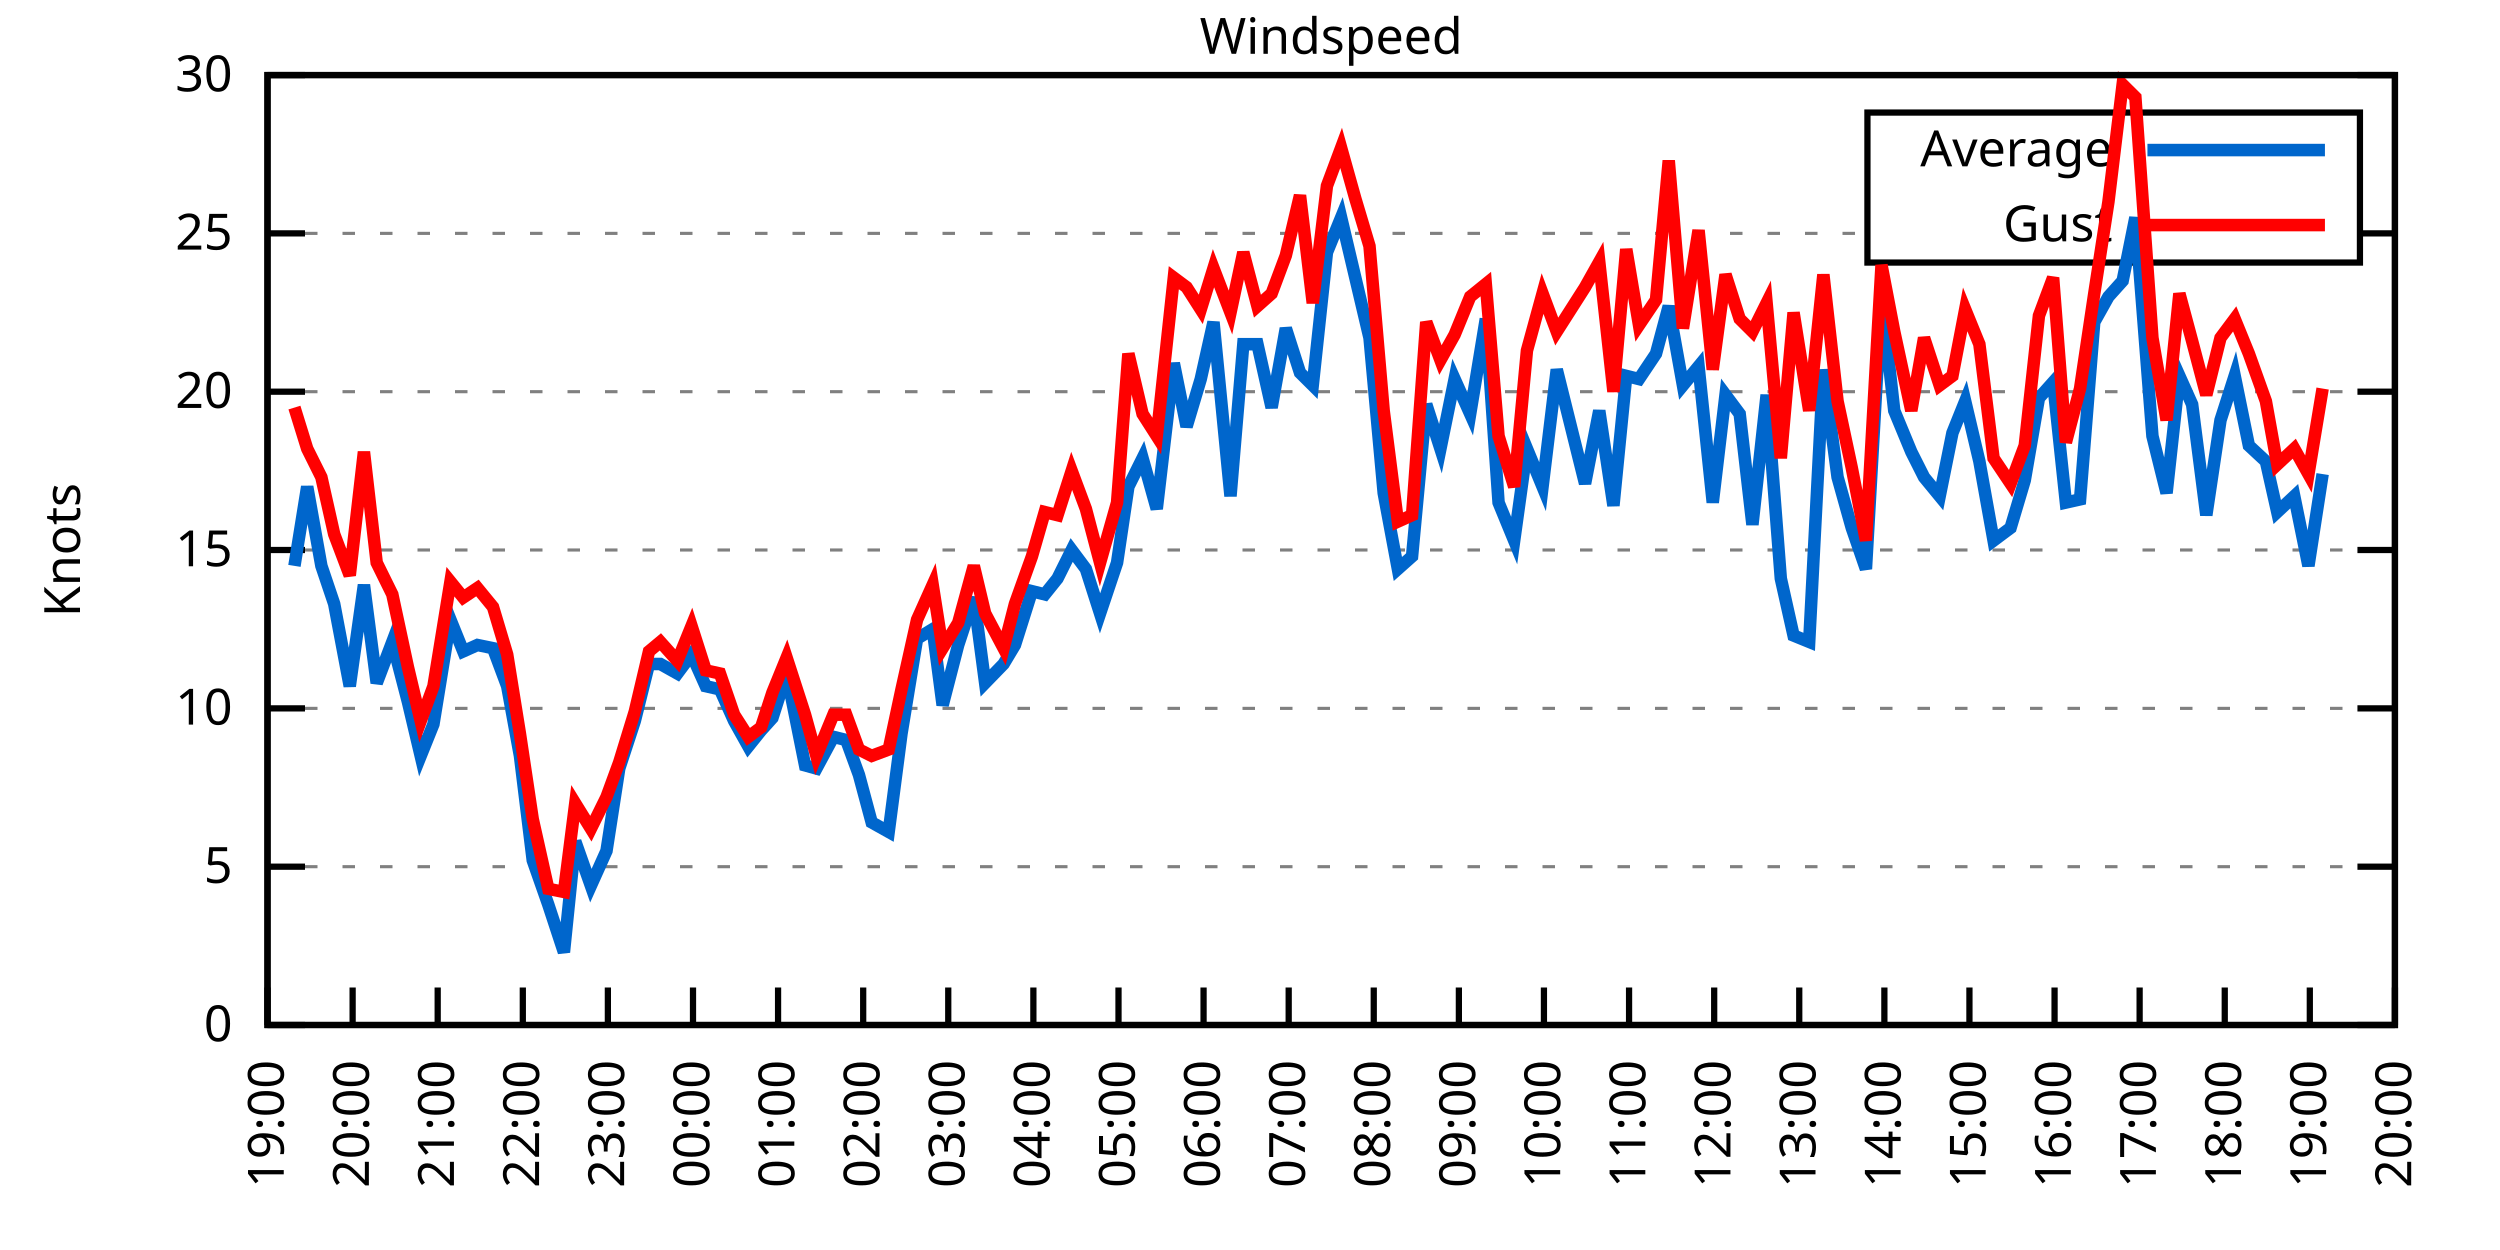
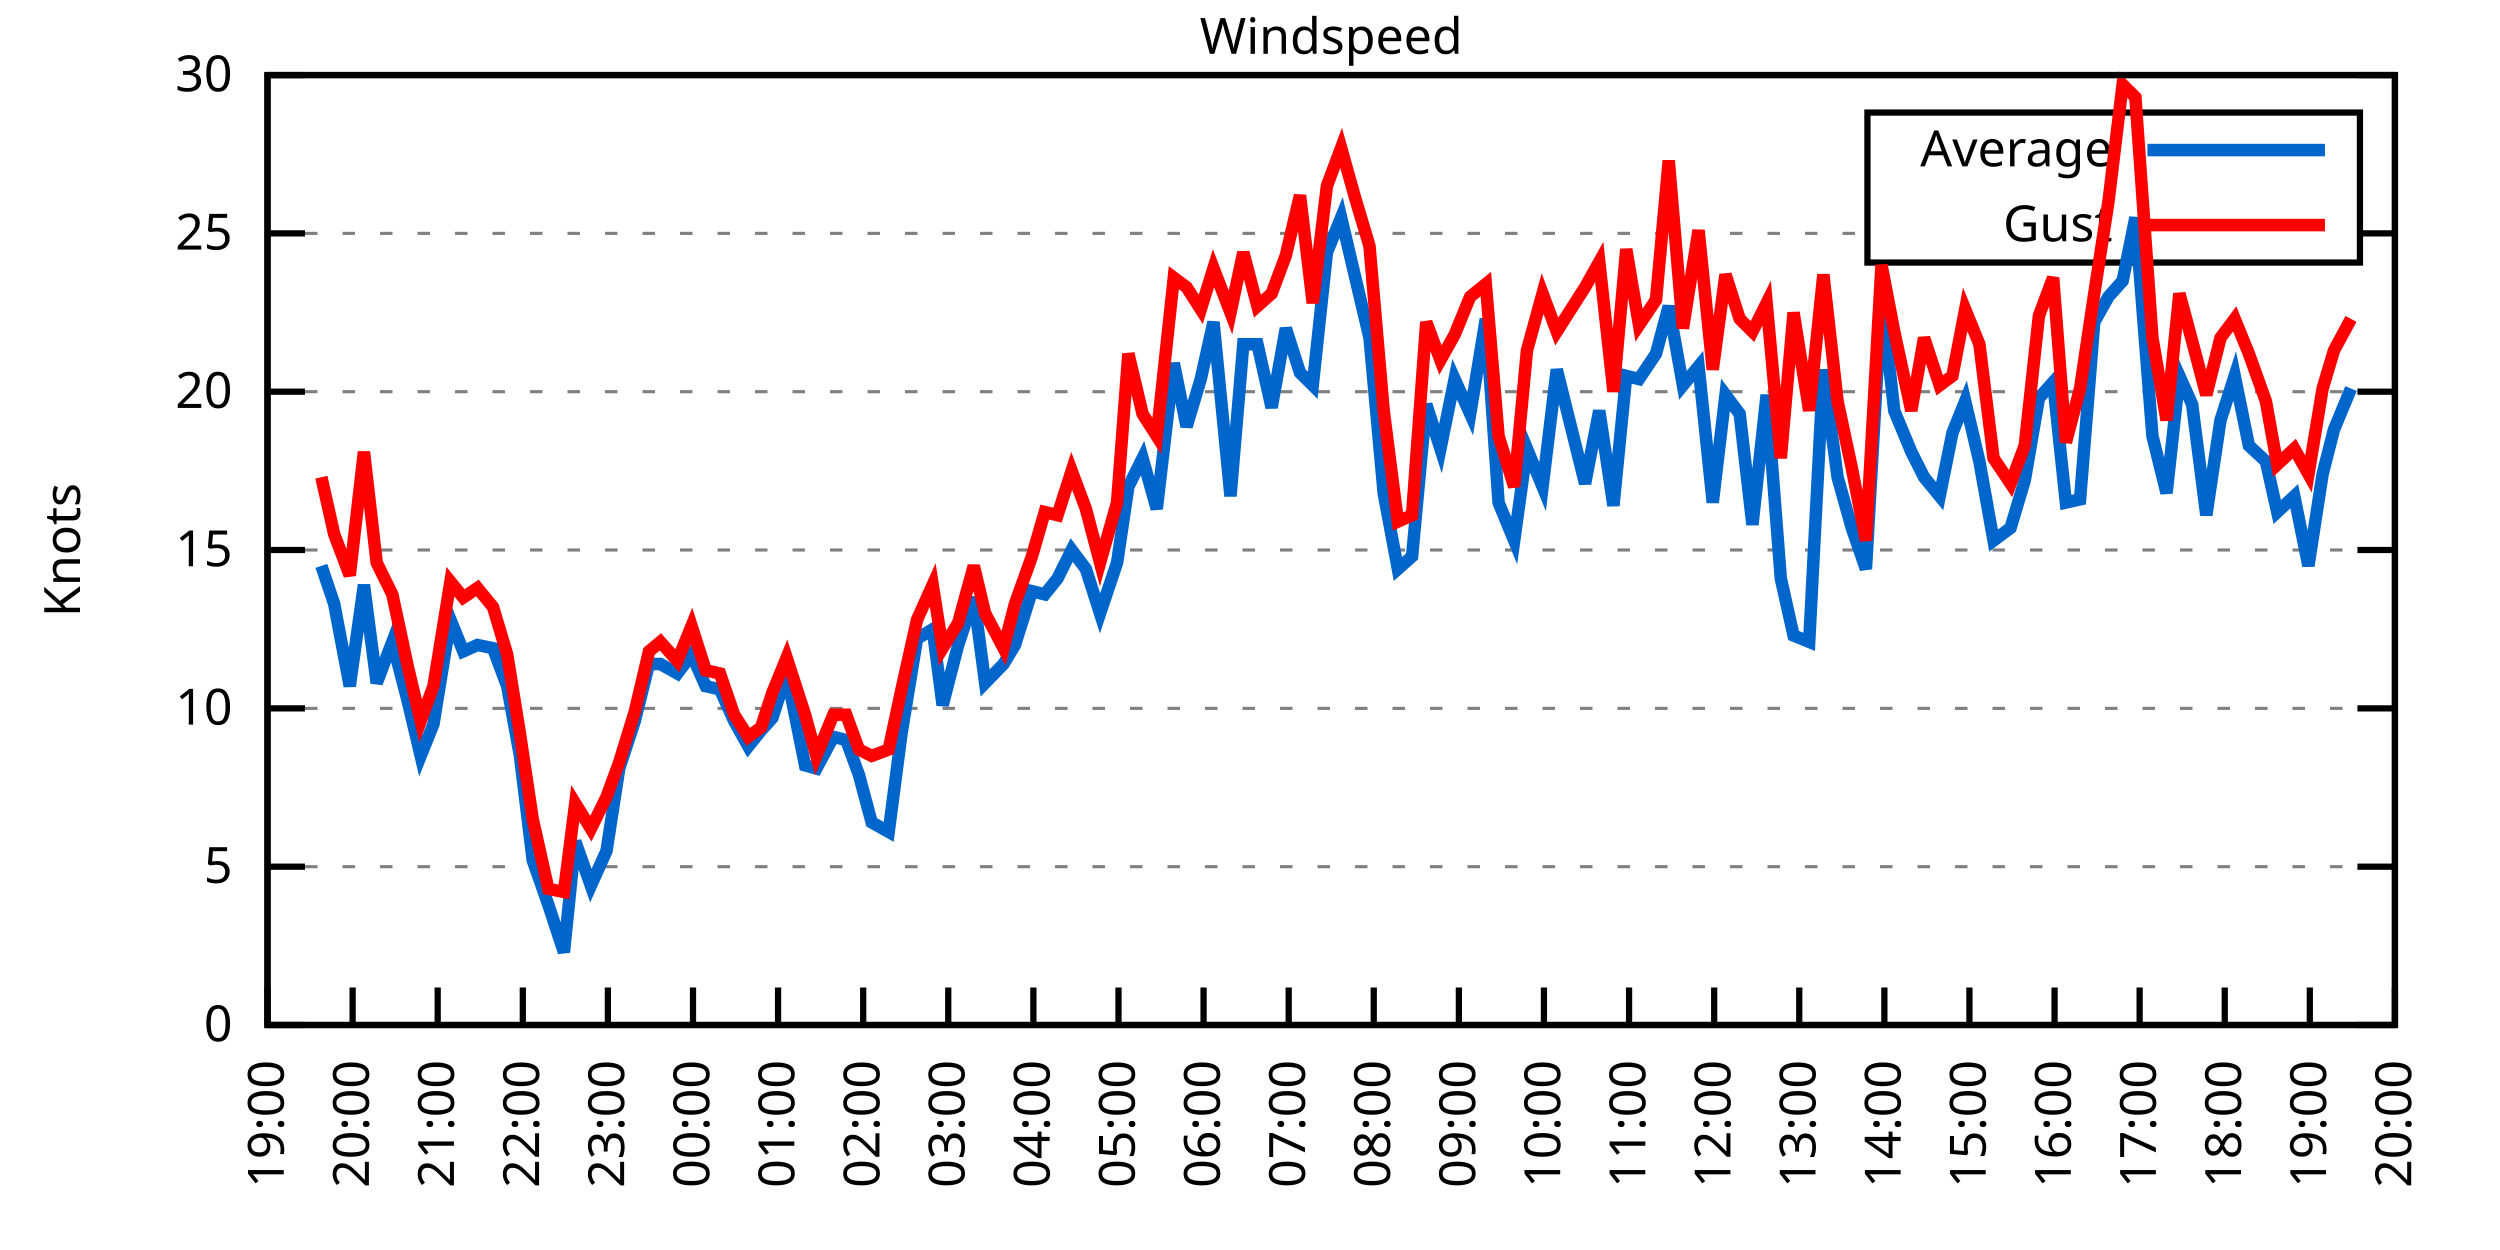
<svg xmlns="http://www.w3.org/2000/svg" xmlns:xlink="http://www.w3.org/1999/xlink" width="400" height="200" viewBox="0 0 400 200">
  <g id="gnuplot_canvas">
    <rect x="0" y="0" width="400" height="200" fill="none" />
    <defs>
      <circle id="gpDot" r="0.5" stroke-width="0.5" stroke="currentColor" />
      <path id="gpPt0" stroke-width="0.333" stroke="currentColor" d="M-1,0 h2 M0,-1 v2" />
      <path id="gpPt1" stroke-width="0.333" stroke="currentColor" d="M-1,-1 L1,1 M1,-1 L-1,1" />
      <path id="gpPt2" stroke-width="0.333" stroke="currentColor" d="M-1,0 L1,0 M0,-1 L0,1 M-1,-1 L1,1 M-1,1 L1,-1" />
      <rect id="gpPt3" stroke-width="0.333" stroke="currentColor" x="-1" y="-1" width="2" height="2" />
      <rect id="gpPt4" stroke-width="0.333" stroke="currentColor" fill="currentColor" x="-1" y="-1" width="2" height="2" />
      <circle id="gpPt5" stroke-width="0.333" stroke="currentColor" cx="0" cy="0" r="1" />
      <use xlink:href="#gpPt5" id="gpPt6" fill="currentColor" stroke="none" />
      <path id="gpPt7" stroke-width="0.333" stroke="currentColor" d="M0,-1.33 L-1.33,0.67 L1.33,0.67 z" />
      <use xlink:href="#gpPt7" id="gpPt8" fill="currentColor" stroke="none" />
      <use xlink:href="#gpPt7" id="gpPt9" stroke="currentColor" transform="rotate(180)" />
      <use xlink:href="#gpPt9" id="gpPt10" fill="currentColor" stroke="none" />
      <use xlink:href="#gpPt3" id="gpPt11" stroke="currentColor" transform="rotate(45)" />
      <use xlink:href="#gpPt11" id="gpPt12" fill="currentColor" stroke="none" />
      <path id="gpPt13" stroke-width="0.333" stroke="currentColor" d="M0,1.330 L1.265,0.411 L0.782,-1.067 L-0.782,-1.076 L-1.265,0.411 z" />
      <use xlink:href="#gpPt13" id="gpPt14" fill="currentColor" stroke="none" />
      <filter id="textbox" filterUnits="objectBoundingBox" x="0" y="0" height="1" width="1">
        <feFlood flood-color="white" flood-opacity="1" result="bgnd" />
        <feComposite in="SourceGraphic" in2="bgnd" operator="atop" />
      </filter>
      <filter id="greybox" filterUnits="objectBoundingBox" x="0" y="0" height="1" width="1">
        <feFlood flood-color="lightgrey" flood-opacity="1" result="grey" />
        <feComposite in="SourceGraphic" in2="grey" operator="atop" />
      </filter>
    </defs>
    <g fill="none" color="white" stroke="currentColor" stroke-width="1.00" stroke-linecap="butt" stroke-linejoin="miter">
</g>
    <g fill="none" color="black" stroke="currentColor" stroke-width="1.00" stroke-linecap="butt" stroke-linejoin="miter">
      <g stroke="none" shape-rendering="crispEdges">
        <polygon fill="rgb(255, 255, 255)" points="42.80,164.00 383.18,164.00 383.18,12.02 42.80,12.02 " />
      </g>
    </g>
    <g fill="none" color="black" stroke="currentColor" stroke-width="1.00" stroke-linecap="butt" stroke-linejoin="miter">
</g>
    <g fill="none" color="black" stroke="black" stroke-width="0.50" stroke-linecap="butt" stroke-linejoin="miter">
</g>
    <g fill="none" color="gray" stroke="currentColor" stroke-width="0.50" stroke-linecap="butt" stroke-linejoin="miter">
      <path stroke="gray" stroke-dasharray="2,4" class="gridline" d="M42.80,164.00 L383.19,164.00  " />
    </g>
    <g fill="none" color="gray" stroke="gray" stroke-width="1.00" stroke-linecap="butt" stroke-linejoin="miter">
</g>
    <g fill="none" color="black" stroke="currentColor" stroke-width="1.00" stroke-linecap="butt" stroke-linejoin="miter">
      <path stroke="black" d="M42.80,164.00 L48.80,164.00 M383.19,164.00 L377.19,164.00  " />
      <g transform="translate(37.20,166.60)" stroke="none" fill="black" font-family="Sans" font-size="8.00" text-anchor="end">
        <text>
          <tspan font-family="Sans"> 0</tspan>
        </text>
      </g>
    </g>
    <g fill="none" color="black" stroke="currentColor" stroke-width="1.00" stroke-linecap="butt" stroke-linejoin="miter">
</g>
    <g fill="none" color="black" stroke="black" stroke-width="0.50" stroke-linecap="butt" stroke-linejoin="miter">
</g>
    <g fill="none" color="gray" stroke="currentColor" stroke-width="0.50" stroke-linecap="butt" stroke-linejoin="miter">
      <path stroke="gray" stroke-dasharray="2,4" class="gridline" d="M42.80,138.67 L383.19,138.67  " />
    </g>
    <g fill="none" color="gray" stroke="gray" stroke-width="1.00" stroke-linecap="butt" stroke-linejoin="miter">
</g>
    <g fill="none" color="black" stroke="currentColor" stroke-width="1.00" stroke-linecap="butt" stroke-linejoin="miter">
      <path stroke="black" d="M42.80,138.67 L48.80,138.67 M383.19,138.67 L377.19,138.67  " />
      <g transform="translate(37.20,141.27)" stroke="none" fill="black" font-family="Sans" font-size="8.00" text-anchor="end">
        <text>
          <tspan font-family="Sans"> 5</tspan>
        </text>
      </g>
    </g>
    <g fill="none" color="black" stroke="currentColor" stroke-width="1.00" stroke-linecap="butt" stroke-linejoin="miter">
</g>
    <g fill="none" color="black" stroke="black" stroke-width="0.50" stroke-linecap="butt" stroke-linejoin="miter">
</g>
    <g fill="none" color="gray" stroke="currentColor" stroke-width="0.50" stroke-linecap="butt" stroke-linejoin="miter">
      <path stroke="gray" stroke-dasharray="2,4" class="gridline" d="M42.80,113.34 L383.19,113.34  " />
    </g>
    <g fill="none" color="gray" stroke="gray" stroke-width="1.00" stroke-linecap="butt" stroke-linejoin="miter">
</g>
    <g fill="none" color="black" stroke="currentColor" stroke-width="1.00" stroke-linecap="butt" stroke-linejoin="miter">
      <path stroke="black" d="M42.80,113.34 L48.80,113.34 M383.19,113.34 L377.19,113.34  " />
      <g transform="translate(37.20,115.94)" stroke="none" fill="black" font-family="Sans" font-size="8.00" text-anchor="end">
        <text>
          <tspan font-family="Sans"> 10</tspan>
        </text>
      </g>
    </g>
    <g fill="none" color="black" stroke="currentColor" stroke-width="1.00" stroke-linecap="butt" stroke-linejoin="miter">
</g>
    <g fill="none" color="black" stroke="black" stroke-width="0.50" stroke-linecap="butt" stroke-linejoin="miter">
</g>
    <g fill="none" color="gray" stroke="currentColor" stroke-width="0.50" stroke-linecap="butt" stroke-linejoin="miter">
      <path stroke="gray" stroke-dasharray="2,4" class="gridline" d="M42.80,88.00 L383.19,88.00  " />
    </g>
    <g fill="none" color="gray" stroke="gray" stroke-width="1.00" stroke-linecap="butt" stroke-linejoin="miter">
</g>
    <g fill="none" color="black" stroke="currentColor" stroke-width="1.00" stroke-linecap="butt" stroke-linejoin="miter">
      <path stroke="black" d="M42.80,88.00 L48.80,88.00 M383.19,88.00 L377.19,88.00  " />
      <g transform="translate(37.20,90.60)" stroke="none" fill="black" font-family="Sans" font-size="8.00" text-anchor="end">
        <text>
          <tspan font-family="Sans"> 15</tspan>
        </text>
      </g>
    </g>
    <g fill="none" color="black" stroke="currentColor" stroke-width="1.00" stroke-linecap="butt" stroke-linejoin="miter">
</g>
    <g fill="none" color="black" stroke="black" stroke-width="0.50" stroke-linecap="butt" stroke-linejoin="miter">
</g>
    <g fill="none" color="gray" stroke="currentColor" stroke-width="0.50" stroke-linecap="butt" stroke-linejoin="miter">
      <path stroke="gray" stroke-dasharray="2,4" class="gridline" d="M42.80,62.67 L383.19,62.67  " />
    </g>
    <g fill="none" color="gray" stroke="gray" stroke-width="1.00" stroke-linecap="butt" stroke-linejoin="miter">
</g>
    <g fill="none" color="black" stroke="currentColor" stroke-width="1.00" stroke-linecap="butt" stroke-linejoin="miter">
      <path stroke="black" d="M42.80,62.67 L48.80,62.67 M383.19,62.67 L377.19,62.67  " />
      <g transform="translate(37.20,65.27)" stroke="none" fill="black" font-family="Sans" font-size="8.00" text-anchor="end">
        <text>
          <tspan font-family="Sans"> 20</tspan>
        </text>
      </g>
    </g>
    <g fill="none" color="black" stroke="currentColor" stroke-width="1.00" stroke-linecap="butt" stroke-linejoin="miter">
</g>
    <g fill="none" color="black" stroke="black" stroke-width="0.50" stroke-linecap="butt" stroke-linejoin="miter">
</g>
    <g fill="none" color="gray" stroke="currentColor" stroke-width="0.50" stroke-linecap="butt" stroke-linejoin="miter">
      <path stroke="gray" stroke-dasharray="2,4" class="gridline" d="M42.80,37.34 L298.79,37.34 M377.59,37.34 L383.19,37.34  " />
    </g>
    <g fill="none" color="gray" stroke="gray" stroke-width="1.00" stroke-linecap="butt" stroke-linejoin="miter">
</g>
    <g fill="none" color="black" stroke="currentColor" stroke-width="1.00" stroke-linecap="butt" stroke-linejoin="miter">
      <path stroke="black" d="M42.80,37.34 L48.80,37.34 M383.19,37.34 L377.19,37.34  " />
      <g transform="translate(37.20,39.94)" stroke="none" fill="black" font-family="Sans" font-size="8.00" text-anchor="end">
        <text>
          <tspan font-family="Sans"> 25</tspan>
        </text>
      </g>
    </g>
    <g fill="none" color="black" stroke="currentColor" stroke-width="1.00" stroke-linecap="butt" stroke-linejoin="miter">
</g>
    <g fill="none" color="black" stroke="black" stroke-width="0.50" stroke-linecap="butt" stroke-linejoin="miter">
</g>
    <g fill="none" color="gray" stroke="currentColor" stroke-width="0.50" stroke-linecap="butt" stroke-linejoin="miter">
      <path stroke="gray" stroke-dasharray="2,4" class="gridline" d="M42.80,12.01 L383.19,12.01  " />
    </g>
    <g fill="none" color="gray" stroke="gray" stroke-width="1.00" stroke-linecap="butt" stroke-linejoin="miter">
</g>
    <g fill="none" color="black" stroke="currentColor" stroke-width="1.00" stroke-linecap="butt" stroke-linejoin="miter">
      <path stroke="black" d="M42.80,12.01 L48.80,12.01 M383.19,12.01 L377.19,12.01  " />
      <g transform="translate(37.20,14.61)" stroke="none" fill="black" font-family="Sans" font-size="8.00" text-anchor="end">
        <text>
          <tspan font-family="Sans"> 30</tspan>
        </text>
      </g>
    </g>
    <g fill="none" color="black" stroke="currentColor" stroke-width="1.00" stroke-linecap="butt" stroke-linejoin="miter">
      <path stroke="black" d="M42.80,164.00 L42.80,158.00  " />
      <g transform="translate(45.40,169.60) rotate(270.00)" stroke="none" fill="black" font-family="Sans" font-size="8.00" text-anchor="end">
        <text>
          <tspan font-family="Sans">19:00</tspan>
        </text>
      </g>
    </g>
    <g fill="none" color="black" stroke="currentColor" stroke-width="1.00" stroke-linecap="butt" stroke-linejoin="miter">
      <path stroke="black" d="M56.42,164.00 L56.42,158.00  " />
      <g transform="translate(59.02,169.60) rotate(270.00)" stroke="none" fill="black" font-family="Sans" font-size="8.00" text-anchor="end">
        <text>
          <tspan font-family="Sans">20:00</tspan>
        </text>
      </g>
    </g>
    <g fill="none" color="black" stroke="currentColor" stroke-width="1.00" stroke-linecap="butt" stroke-linejoin="miter">
      <path stroke="black" d="M70.03,164.00 L70.03,158.00  " />
      <g transform="translate(72.63,169.60) rotate(270.00)" stroke="none" fill="black" font-family="Sans" font-size="8.00" text-anchor="end">
        <text>
          <tspan font-family="Sans">21:00</tspan>
        </text>
      </g>
    </g>
    <g fill="none" color="black" stroke="currentColor" stroke-width="1.00" stroke-linecap="butt" stroke-linejoin="miter">
      <path stroke="black" d="M83.65,164.00 L83.65,158.00  " />
      <g transform="translate(86.25,169.60) rotate(270.00)" stroke="none" fill="black" font-family="Sans" font-size="8.00" text-anchor="end">
        <text>
          <tspan font-family="Sans">22:00</tspan>
        </text>
      </g>
    </g>
    <g fill="none" color="black" stroke="currentColor" stroke-width="1.00" stroke-linecap="butt" stroke-linejoin="miter">
      <path stroke="black" d="M97.26,164.00 L97.26,158.00  " />
      <g transform="translate(99.86,169.60) rotate(270.00)" stroke="none" fill="black" font-family="Sans" font-size="8.00" text-anchor="end">
        <text>
          <tspan font-family="Sans">23:00</tspan>
        </text>
      </g>
    </g>
    <g fill="none" color="black" stroke="currentColor" stroke-width="1.00" stroke-linecap="butt" stroke-linejoin="miter">
      <path stroke="black" d="M110.88,164.00 L110.88,158.00  " />
      <g transform="translate(113.48,169.60) rotate(270.00)" stroke="none" fill="black" font-family="Sans" font-size="8.00" text-anchor="end">
        <text>
          <tspan font-family="Sans">00:00</tspan>
        </text>
      </g>
    </g>
    <g fill="none" color="black" stroke="currentColor" stroke-width="1.00" stroke-linecap="butt" stroke-linejoin="miter">
      <path stroke="black" d="M124.49,164.00 L124.49,158.00  " />
      <g transform="translate(127.09,169.60) rotate(270.00)" stroke="none" fill="black" font-family="Sans" font-size="8.00" text-anchor="end">
        <text>
          <tspan font-family="Sans">01:00</tspan>
        </text>
      </g>
    </g>
    <g fill="none" color="black" stroke="currentColor" stroke-width="1.00" stroke-linecap="butt" stroke-linejoin="miter">
      <path stroke="black" d="M138.11,164.00 L138.11,158.00  " />
      <g transform="translate(140.71,169.60) rotate(270.00)" stroke="none" fill="black" font-family="Sans" font-size="8.00" text-anchor="end">
        <text>
          <tspan font-family="Sans">02:00</tspan>
        </text>
      </g>
    </g>
    <g fill="none" color="black" stroke="currentColor" stroke-width="1.00" stroke-linecap="butt" stroke-linejoin="miter">
      <path stroke="black" d="M151.72,164.00 L151.72,158.00  " />
      <g transform="translate(154.32,169.60) rotate(270.00)" stroke="none" fill="black" font-family="Sans" font-size="8.00" text-anchor="end">
        <text>
          <tspan font-family="Sans">03:00</tspan>
        </text>
      </g>
    </g>
    <g fill="none" color="black" stroke="currentColor" stroke-width="1.00" stroke-linecap="butt" stroke-linejoin="miter">
      <path stroke="black" d="M165.34,164.00 L165.34,158.00  " />
      <g transform="translate(167.94,169.60) rotate(270.00)" stroke="none" fill="black" font-family="Sans" font-size="8.00" text-anchor="end">
        <text>
          <tspan font-family="Sans">04:00</tspan>
        </text>
      </g>
    </g>
    <g fill="none" color="black" stroke="currentColor" stroke-width="1.00" stroke-linecap="butt" stroke-linejoin="miter">
      <path stroke="black" d="M178.96,164.00 L178.96,158.00  " />
      <g transform="translate(181.56,169.60) rotate(270.00)" stroke="none" fill="black" font-family="Sans" font-size="8.00" text-anchor="end">
        <text>
          <tspan font-family="Sans">05:00</tspan>
        </text>
      </g>
    </g>
    <g fill="none" color="black" stroke="currentColor" stroke-width="1.00" stroke-linecap="butt" stroke-linejoin="miter">
      <path stroke="black" d="M192.57,164.00 L192.57,158.00  " />
      <g transform="translate(195.17,169.60) rotate(270.00)" stroke="none" fill="black" font-family="Sans" font-size="8.00" text-anchor="end">
        <text>
          <tspan font-family="Sans">06:00</tspan>
        </text>
      </g>
    </g>
    <g fill="none" color="black" stroke="currentColor" stroke-width="1.00" stroke-linecap="butt" stroke-linejoin="miter">
      <path stroke="black" d="M206.19,164.00 L206.19,158.00  " />
      <g transform="translate(208.79,169.60) rotate(270.00)" stroke="none" fill="black" font-family="Sans" font-size="8.00" text-anchor="end">
        <text>
          <tspan font-family="Sans">07:00</tspan>
        </text>
      </g>
    </g>
    <g fill="none" color="black" stroke="currentColor" stroke-width="1.00" stroke-linecap="butt" stroke-linejoin="miter">
      <path stroke="black" d="M219.80,164.00 L219.80,158.00  " />
      <g transform="translate(222.40,169.60) rotate(270.00)" stroke="none" fill="black" font-family="Sans" font-size="8.00" text-anchor="end">
        <text>
          <tspan font-family="Sans">08:00</tspan>
        </text>
      </g>
    </g>
    <g fill="none" color="black" stroke="currentColor" stroke-width="1.00" stroke-linecap="butt" stroke-linejoin="miter">
      <path stroke="black" d="M233.42,164.00 L233.42,158.00  " />
      <g transform="translate(236.02,169.60) rotate(270.00)" stroke="none" fill="black" font-family="Sans" font-size="8.00" text-anchor="end">
        <text>
          <tspan font-family="Sans">09:00</tspan>
        </text>
      </g>
    </g>
    <g fill="none" color="black" stroke="currentColor" stroke-width="1.00" stroke-linecap="butt" stroke-linejoin="miter">
      <path stroke="black" d="M247.03,164.00 L247.03,158.00  " />
      <g transform="translate(249.63,169.60) rotate(270.00)" stroke="none" fill="black" font-family="Sans" font-size="8.00" text-anchor="end">
        <text>
          <tspan font-family="Sans">10:00</tspan>
        </text>
      </g>
    </g>
    <g fill="none" color="black" stroke="currentColor" stroke-width="1.00" stroke-linecap="butt" stroke-linejoin="miter">
      <path stroke="black" d="M260.65,164.00 L260.65,158.00  " />
      <g transform="translate(263.25,169.60) rotate(270.00)" stroke="none" fill="black" font-family="Sans" font-size="8.00" text-anchor="end">
        <text>
          <tspan font-family="Sans">11:00</tspan>
        </text>
      </g>
    </g>
    <g fill="none" color="black" stroke="currentColor" stroke-width="1.00" stroke-linecap="butt" stroke-linejoin="miter">
      <path stroke="black" d="M274.27,164.00 L274.27,158.00  " />
      <g transform="translate(276.87,169.60) rotate(270.00)" stroke="none" fill="black" font-family="Sans" font-size="8.00" text-anchor="end">
        <text>
          <tspan font-family="Sans">12:00</tspan>
        </text>
      </g>
    </g>
    <g fill="none" color="black" stroke="currentColor" stroke-width="1.00" stroke-linecap="butt" stroke-linejoin="miter">
      <path stroke="black" d="M287.88,164.00 L287.88,158.00  " />
      <g transform="translate(290.48,169.60) rotate(270.00)" stroke="none" fill="black" font-family="Sans" font-size="8.00" text-anchor="end">
        <text>
          <tspan font-family="Sans">13:00</tspan>
        </text>
      </g>
    </g>
    <g fill="none" color="black" stroke="currentColor" stroke-width="1.00" stroke-linecap="butt" stroke-linejoin="miter">
      <path stroke="black" d="M301.50,164.00 L301.50,158.00  " />
      <g transform="translate(304.10,169.60) rotate(270.00)" stroke="none" fill="black" font-family="Sans" font-size="8.00" text-anchor="end">
        <text>
          <tspan font-family="Sans">14:00</tspan>
        </text>
      </g>
    </g>
    <g fill="none" color="black" stroke="currentColor" stroke-width="1.00" stroke-linecap="butt" stroke-linejoin="miter">
      <path stroke="black" d="M315.11,164.00 L315.11,158.00  " />
      <g transform="translate(317.71,169.60) rotate(270.00)" stroke="none" fill="black" font-family="Sans" font-size="8.00" text-anchor="end">
        <text>
          <tspan font-family="Sans">15:00</tspan>
        </text>
      </g>
    </g>
    <g fill="none" color="black" stroke="currentColor" stroke-width="1.00" stroke-linecap="butt" stroke-linejoin="miter">
      <path stroke="black" d="M328.73,164.00 L328.73,158.00  " />
      <g transform="translate(331.33,169.60) rotate(270.00)" stroke="none" fill="black" font-family="Sans" font-size="8.00" text-anchor="end">
        <text>
          <tspan font-family="Sans">16:00</tspan>
        </text>
      </g>
    </g>
    <g fill="none" color="black" stroke="currentColor" stroke-width="1.00" stroke-linecap="butt" stroke-linejoin="miter">
      <path stroke="black" d="M342.34,164.00 L342.34,158.00  " />
      <g transform="translate(344.94,169.60) rotate(270.00)" stroke="none" fill="black" font-family="Sans" font-size="8.00" text-anchor="end">
        <text>
          <tspan font-family="Sans">17:00</tspan>
        </text>
      </g>
    </g>
    <g fill="none" color="black" stroke="currentColor" stroke-width="1.00" stroke-linecap="butt" stroke-linejoin="miter">
      <path stroke="black" d="M355.96,164.00 L355.96,158.00  " />
      <g transform="translate(358.56,169.60) rotate(270.00)" stroke="none" fill="black" font-family="Sans" font-size="8.00" text-anchor="end">
        <text>
          <tspan font-family="Sans">18:00</tspan>
        </text>
      </g>
    </g>
    <g fill="none" color="black" stroke="currentColor" stroke-width="1.00" stroke-linecap="butt" stroke-linejoin="miter">
      <path stroke="black" d="M369.57,164.00 L369.57,158.00  " />
      <g transform="translate(372.17,169.60) rotate(270.00)" stroke="none" fill="black" font-family="Sans" font-size="8.00" text-anchor="end">
        <text>
          <tspan font-family="Sans">19:00</tspan>
        </text>
      </g>
    </g>
    <g fill="none" color="black" stroke="currentColor" stroke-width="1.00" stroke-linecap="butt" stroke-linejoin="miter">
      <path stroke="black" d="M383.19,164.00 L383.19,158.00  " />
      <g transform="translate(385.79,169.60) rotate(270.00)" stroke="none" fill="black" font-family="Sans" font-size="8.00" text-anchor="end">
        <text>
          <tspan font-family="Sans">20:00</tspan>
        </text>
      </g>
    </g>
    <g fill="none" color="black" stroke="currentColor" stroke-width="1.00" stroke-linecap="butt" stroke-linejoin="miter">
</g>
    <g fill="none" color="black" stroke="currentColor" stroke-width="1.00" stroke-linecap="butt" stroke-linejoin="miter">
      <path stroke="black" d="M42.80,12.01 L42.80,164.00 L383.19,164.00 L383.19,12.01 L42.80,12.01 Z  " />
    </g>
    <g fill="none" color="black" stroke="currentColor" stroke-width="1.00" stroke-linecap="butt" stroke-linejoin="miter">
</g>
    <g fill="none" color="black" stroke="currentColor" stroke-width="1.00" stroke-linecap="butt" stroke-linejoin="miter">
      <path stroke="black" d="M298.79,42.01 L298.79,18.01 L377.59,18.01 L377.59,42.01 L298.79,42.01 Z  " />
    </g>
    <g id="Windspeed_plot_1">
      <g fill="none" color="white" stroke="black" stroke-width="2.00" stroke-linecap="butt" stroke-linejoin="miter">
</g>
      <g fill="none" color="black" stroke="currentColor" stroke-width="2.00" stroke-linecap="butt" stroke-linejoin="miter">
        <g transform="translate(337.99,26.61)" stroke="none" fill="black" font-family="Sans" font-size="8.00" text-anchor="end">
          <text>
            <tspan font-family="Sans">Average</tspan>
          </text>
        </g>
      </g>
      <g fill="none" color="black" stroke="currentColor" stroke-width="2.00" stroke-linecap="butt" stroke-linejoin="miter">
-         <path stroke="rgb(  0, 102, 204)" d="M343.59,24.01 L371.99,24.01 M47.11,90.54 L49.15,77.87 L51.42,90.54 L53.47,96.62 L55.96,109.79 L58.23,93.58   L60.27,109.28 L62.77,102.70 L65.27,112.32 L67.31,120.94 L69.35,115.87 L72.07,99.15 L74.12,104.22 L76.39,103.20   L78.88,103.71 L81.15,109.79 L83.19,120.94 L85.24,137.66 L87.73,144.75 L90.23,152.35 L92.04,134.62 L94.54,141.71   L97.04,136.14 L99.08,122.96 L101.57,115.36 L103.84,106.24 L105.66,106.24 L108.38,107.76 L110.65,104.72 L112.92,109.79   L115.19,110.30 L117.46,115.36 L119.73,119.42 L121.77,116.88 L123.59,114.86 L125.86,107.76 L128.81,122.46 L130.62,122.96   L133.34,117.90 L135.39,118.40 L137.43,123.98 L139.47,131.58 L142.19,133.10 L144.24,117.39 L146.73,102.19 L149.23,100.67   L150.82,112.83 L153.31,103.20 L155.81,95.60 L157.62,109.28 L160.57,106.24 L162.39,103.20 L165.11,94.59 L167.16,95.10   L169.20,92.56 L171.47,88.00 L173.74,91.04 L176.01,98.14 L178.73,90.03 L180.54,77.87 L182.81,73.31 L185.08,81.42   L187.81,58.11 L189.85,68.25 L192.12,60.65 L194.16,51.53 L196.88,79.39 L198.93,55.07 L201.19,55.07 L203.46,65.21   L205.73,52.54 L208.00,59.63 L210.04,61.66 L212.31,40.38 L214.58,34.81 L216.85,44.43 L219.12,54.06 L221.39,78.89   L223.66,91.04 L225.93,89.02 L228.20,64.70 L230.47,71.79 L232.74,60.65 L235.23,66.22 L237.73,51.02 L239.77,80.41   L242.27,86.49 L244.31,71.79 L246.81,77.87 L249.08,59.13 L253.61,77.37 L255.88,65.71 L258.15,80.91 L260.20,60.14   L262.24,60.65 L264.96,56.59 L267.00,48.99 L269.27,61.66 L271.77,58.62 L274.04,80.41 L276.08,63.18 L278.35,66.22   L280.39,83.95 L282.66,63.18 L284.93,92.56 L286.97,101.68 L289.47,102.70 L291.74,59.13 L294.01,76.35 L296.28,84.46   L298.55,91.04 L301.04,47.47 L303.08,65.71 L305.81,72.30 L307.85,76.35 L310.35,79.39 L312.39,69.26 L314.43,64.19   L316.70,73.82 L318.97,86.49 L321.69,84.46 L323.96,76.86 L326.23,63.69 L328.50,61.15 L330.54,80.41 L332.81,79.90   L335.08,51.53 L337.35,47.47 L339.62,44.94 L341.66,34.81 L344.39,69.77 L346.65,78.89 L348.70,60.14 L350.74,64.70   L353.01,82.43 L355.28,67.23 L357.55,60.14 L359.82,71.29 L362.54,73.82 L364.36,81.93 L367.08,79.39 L369.35,90.54   L371.62,75.85  " />
+         <path stroke="rgb(  0, 102, 204)" d="M343.59,24.01 L371.99,24.01 M51.42,90.54 L53.47,96.62 L55.96,109.79 L58.23,93.58 L60.27,109.28 L62.77,102.70   L65.27,112.32 L67.31,120.94 L69.35,115.87 L72.07,99.15 L74.12,104.22 L76.39,103.20 L78.88,103.71 L81.15,109.79   L83.19,120.94 L85.24,137.66 L87.73,144.75 L90.23,152.35 L92.04,134.62 L94.54,141.71 L97.04,136.14 L99.08,122.96   L101.57,115.36 L103.84,106.24 L105.66,106.24 L108.38,107.76 L110.65,104.72 L112.92,109.79 L115.19,110.30 L117.46,115.36   L119.73,119.42 L121.77,116.88 L123.59,114.86 L125.86,107.76 L128.81,122.46 L130.62,122.96 L133.34,117.90 L135.39,118.40   L137.43,123.98 L139.47,131.58 L142.19,133.10 L144.24,117.39 L146.73,102.19 L149.23,100.67 L150.82,112.83 L153.31,103.20   L155.81,95.60 L157.62,109.28 L160.57,106.24 L162.39,103.20 L165.11,94.59 L167.16,95.10 L169.20,92.56 L171.47,88.00   L173.74,91.04 L176.01,98.14 L178.73,90.03 L180.54,77.87 L182.81,73.31 L185.08,81.42 L187.81,58.11 L189.85,68.25   L192.12,60.65 L194.16,51.53 L196.88,79.39 L198.93,55.07 L201.19,55.07 L203.46,65.21 L205.73,52.54 L208.00,59.63   L210.04,61.66 L212.31,40.38 L214.58,34.81 L216.85,44.43 L219.12,54.06 L221.39,78.89 L223.66,91.04 L225.93,89.02   L228.20,64.70 L230.47,71.79 L232.74,60.65 L235.23,66.22 L237.73,51.02 L239.77,80.41 L242.27,86.49 L244.31,71.79   L246.81,77.87 L249.08,59.13 L253.61,77.37 L255.88,65.71 L258.15,80.91 L260.20,60.14 L262.24,60.65 L264.96,56.59   L267.00,48.99 L269.27,61.66 L271.77,58.62 L274.04,80.41 L276.08,63.18 L278.35,66.22 L280.39,83.95 L282.66,63.18   L284.93,92.56 L286.97,101.68 L289.47,102.70 L291.74,59.13 L294.01,76.35 L296.28,84.46 L298.55,91.04 L301.04,47.47   L303.08,65.71 L305.81,72.30 L307.85,76.35 L310.35,79.39 L312.39,69.26 L314.43,64.19 L316.70,73.82 L318.97,86.49   L321.69,84.46 L323.96,76.86 L326.23,63.69 L328.50,61.15 L330.54,80.41 L332.81,79.90 L335.08,51.53 L337.35,47.47   L339.62,44.94 L341.66,34.81 L344.39,69.77 L346.65,78.89 L348.70,60.14 L350.74,64.70 L353.01,82.43 L355.28,67.23   L357.55,60.14 L359.82,71.29 L362.54,73.82 L364.36,81.93 L367.08,79.39 L369.35,90.54 L371.62,75.85 L373.43,68.75   L376.16,62.17  " />
      </g>
    </g>
    <g id="Windspeed_plot_2">
      <g fill="none" color="black" stroke="currentColor" stroke-width="2.00" stroke-linecap="butt" stroke-linejoin="miter">
        <g transform="translate(337.99,38.61)" stroke="none" fill="black" font-family="Sans" font-size="8.00" text-anchor="end">
          <text>
            <tspan font-family="Sans">Gust</tspan>
          </text>
        </g>
      </g>
      <g fill="none" color="black" stroke="currentColor" stroke-width="2.00" stroke-linecap="butt" stroke-linejoin="miter">
-         <path stroke="rgb(255,   0,   0)" d="M343.59,36.01 L371.99,36.01 M47.11,65.21 L49.15,71.79 L51.42,76.35 L53.47,85.47 L55.96,92.06 L58.23,72.30   L60.27,90.03 L62.77,95.10 L65.27,106.75 L67.31,115.36 L69.35,109.79 L72.07,93.07 L74.12,95.60 L76.39,94.08   L78.88,97.12 L81.15,104.72 L83.19,117.39 L85.24,131.07 L87.73,142.21 L90.23,142.72 L92.04,128.54 L94.54,132.59   L97.04,127.52 L99.08,121.95 L101.57,113.84 L103.84,104.22 L105.66,102.70 L108.38,105.74 L110.65,100.16 L112.92,107.26   L115.19,107.76 L117.46,114.35 L119.73,117.90 L121.77,116.38 L123.59,110.80 L125.86,105.23 L128.81,114.35 L130.62,120.94   L133.34,114.35 L135.39,114.35 L137.43,119.92 L139.47,120.94 L142.19,119.92 L144.24,110.30 L146.73,99.15 L149.23,93.58   L150.82,103.71 L153.31,99.66 L155.81,90.54 L157.62,98.14 L160.57,103.71 L162.39,96.62 L165.11,89.02 L167.16,81.93   L169.20,82.43 L171.47,75.34 L173.74,81.42 L176.01,90.03 L178.73,80.41 L180.54,56.59 L182.81,66.22 L185.08,69.77   L187.81,44.43 L189.85,45.95 L192.12,49.50 L194.16,42.91 L196.88,50.01 L198.93,40.38 L201.19,48.99 L203.46,46.97   L205.73,40.89 L208.00,31.26 L210.04,48.49 L212.31,29.74 L214.58,23.66 L216.85,31.77 L219.12,39.37 L221.39,65.71   L223.66,83.45 L225.93,82.43 L228.20,51.53 L230.47,57.61 L232.74,53.55 L235.23,47.47 L237.73,45.45 L239.77,69.77   L242.27,77.87 L244.31,56.09 L246.81,46.97 L249.08,53.05 L253.61,45.95 L255.88,41.90 L258.15,62.67 L260.20,39.87   L262.24,52.03 L264.96,47.98 L267.00,25.69 L269.27,52.54 L271.77,36.84 L274.04,59.13 L276.08,43.93 L278.35,51.02   L280.39,53.05 L282.66,48.49 L284.93,73.31 L286.97,50.01 L289.47,65.71 L291.74,43.93 L294.01,64.19 L296.28,74.83   L298.55,86.49 L301.04,42.41 L303.08,53.05 L305.81,65.71 L307.85,54.06 L310.35,61.66 L312.39,60.14 L314.43,49.50   L316.70,55.07 L318.97,73.31 L321.69,77.37 L323.96,71.29 L326.23,50.51 L328.50,44.43 L330.54,70.78 L332.81,62.17   L335.08,46.97 L337.35,32.28 L339.62,13.53 L341.66,15.56 L344.39,54.06 L346.65,67.23 L348.70,46.97 L350.74,54.57   L353.01,63.18 L355.28,54.06 L357.55,51.02 L359.82,56.59 L362.54,64.19 L364.36,74.33 L367.08,71.79 L369.35,75.85   L371.62,62.17  " />
+         <path stroke="rgb(255,   0,   0)" d="M343.59,36.01 L371.99,36.01 M51.42,76.35 L53.47,85.47 L55.96,92.06 L58.23,72.30 L60.27,90.03 L62.77,95.10   L65.27,106.75 L67.31,115.36 L69.35,109.79 L72.07,93.07 L74.12,95.60 L76.39,94.08 L78.88,97.12 L81.15,104.72   L83.19,117.39 L85.24,131.07 L87.73,142.21 L90.23,142.72 L92.04,128.54 L94.54,132.59 L97.04,127.52 L99.08,121.95   L101.57,113.84 L103.84,104.22 L105.66,102.70 L108.38,105.74 L110.65,100.16 L112.92,107.26 L115.19,107.76 L117.46,114.35   L119.73,117.90 L121.77,116.38 L123.59,110.80 L125.86,105.23 L128.81,114.35 L130.62,120.94 L133.34,114.35 L135.39,114.35   L137.43,119.92 L139.47,120.94 L142.19,119.92 L144.24,110.30 L146.73,99.15 L149.23,93.58 L150.82,103.71 L153.31,99.66   L155.81,90.54 L157.62,98.14 L160.57,103.71 L162.39,96.62 L165.11,89.02 L167.16,81.93 L169.20,82.43 L171.47,75.34   L173.74,81.42 L176.01,90.03 L178.73,80.41 L180.54,56.59 L182.81,66.22 L185.08,69.77 L187.81,44.43 L189.85,45.95   L192.12,49.50 L194.16,42.91 L196.88,50.01 L198.93,40.38 L201.19,48.99 L203.46,46.97 L205.73,40.89 L208.00,31.26   L210.04,48.49 L212.31,29.74 L214.58,23.66 L216.85,31.77 L219.12,39.37 L221.39,65.71 L223.66,83.45 L225.93,82.43   L228.20,51.53 L230.47,57.61 L232.74,53.55 L235.23,47.47 L237.73,45.45 L239.77,69.77 L242.27,77.87 L244.31,56.09   L246.81,46.97 L249.08,53.05 L253.61,45.95 L255.88,41.90 L258.15,62.67 L260.20,39.87 L262.24,52.03 L264.96,47.98   L267.00,25.69 L269.27,52.54 L271.77,36.84 L274.04,59.13 L276.08,43.93 L278.35,51.02 L280.39,53.05 L282.66,48.49   L284.93,73.31 L286.97,50.01 L289.47,65.71 L291.74,43.93 L294.01,64.19 L296.28,74.83 L298.55,86.49 L301.04,42.41   L303.08,53.05 L305.81,65.71 L307.85,54.06 L310.35,61.66 L312.39,60.14 L314.43,49.50 L316.70,55.07 L318.97,73.31   L321.69,77.37 L323.96,71.29 L326.23,50.51 L328.50,44.43 L330.54,70.78 L332.81,62.17 L335.08,46.97 L337.35,32.28   L339.62,13.53 L341.66,15.56 L344.39,54.06 L346.65,67.23 L348.70,46.97 L350.74,54.57 L353.01,63.18 L355.28,54.06   L357.55,51.02 L359.82,56.59 L362.54,64.19 L364.36,74.33 L367.08,71.79 L369.35,75.85 L371.62,62.17 L373.43,56.09   L376.16,51.02  " />
      </g>
    </g>
    <g fill="none" color="black" stroke="currentColor" stroke-width="2.00" stroke-linecap="butt" stroke-linejoin="miter">
</g>
    <g fill="none" color="black" stroke="black" stroke-width="1.00" stroke-linecap="butt" stroke-linejoin="miter">
</g>
    <g fill="none" color="black" stroke="currentColor" stroke-width="1.00" stroke-linecap="butt" stroke-linejoin="miter">
      <path stroke="black" d="M42.80,12.01 L42.80,164.00 L383.19,164.00 L383.19,12.01 L42.80,12.01 Z  " />
      <g transform="translate(12.80,88.01) rotate(270.00)" stroke="none" fill="black" font-family="Sans" font-size="8.00" text-anchor="middle">
        <text>
          <tspan font-family="Sans">Knots</tspan>
        </text>
      </g>
    </g>
    <g fill="none" color="black" stroke="currentColor" stroke-width="1.00" stroke-linecap="butt" stroke-linejoin="miter">
</g>
    <g fill="none" color="black" stroke="currentColor" stroke-width="1.00" stroke-linecap="butt" stroke-linejoin="miter">
      <g transform="translate(212.99,8.61)" stroke="none" fill="black" font-family="Sans" font-size="8.00" text-anchor="middle">
        <text>
          <tspan font-family="Sans">Windspeed</tspan>
        </text>
      </g>
    </g>
    <g fill="none" color="black" stroke="currentColor" stroke-width="1.00" stroke-linecap="butt" stroke-linejoin="miter">
</g>
  </g>
</svg>
